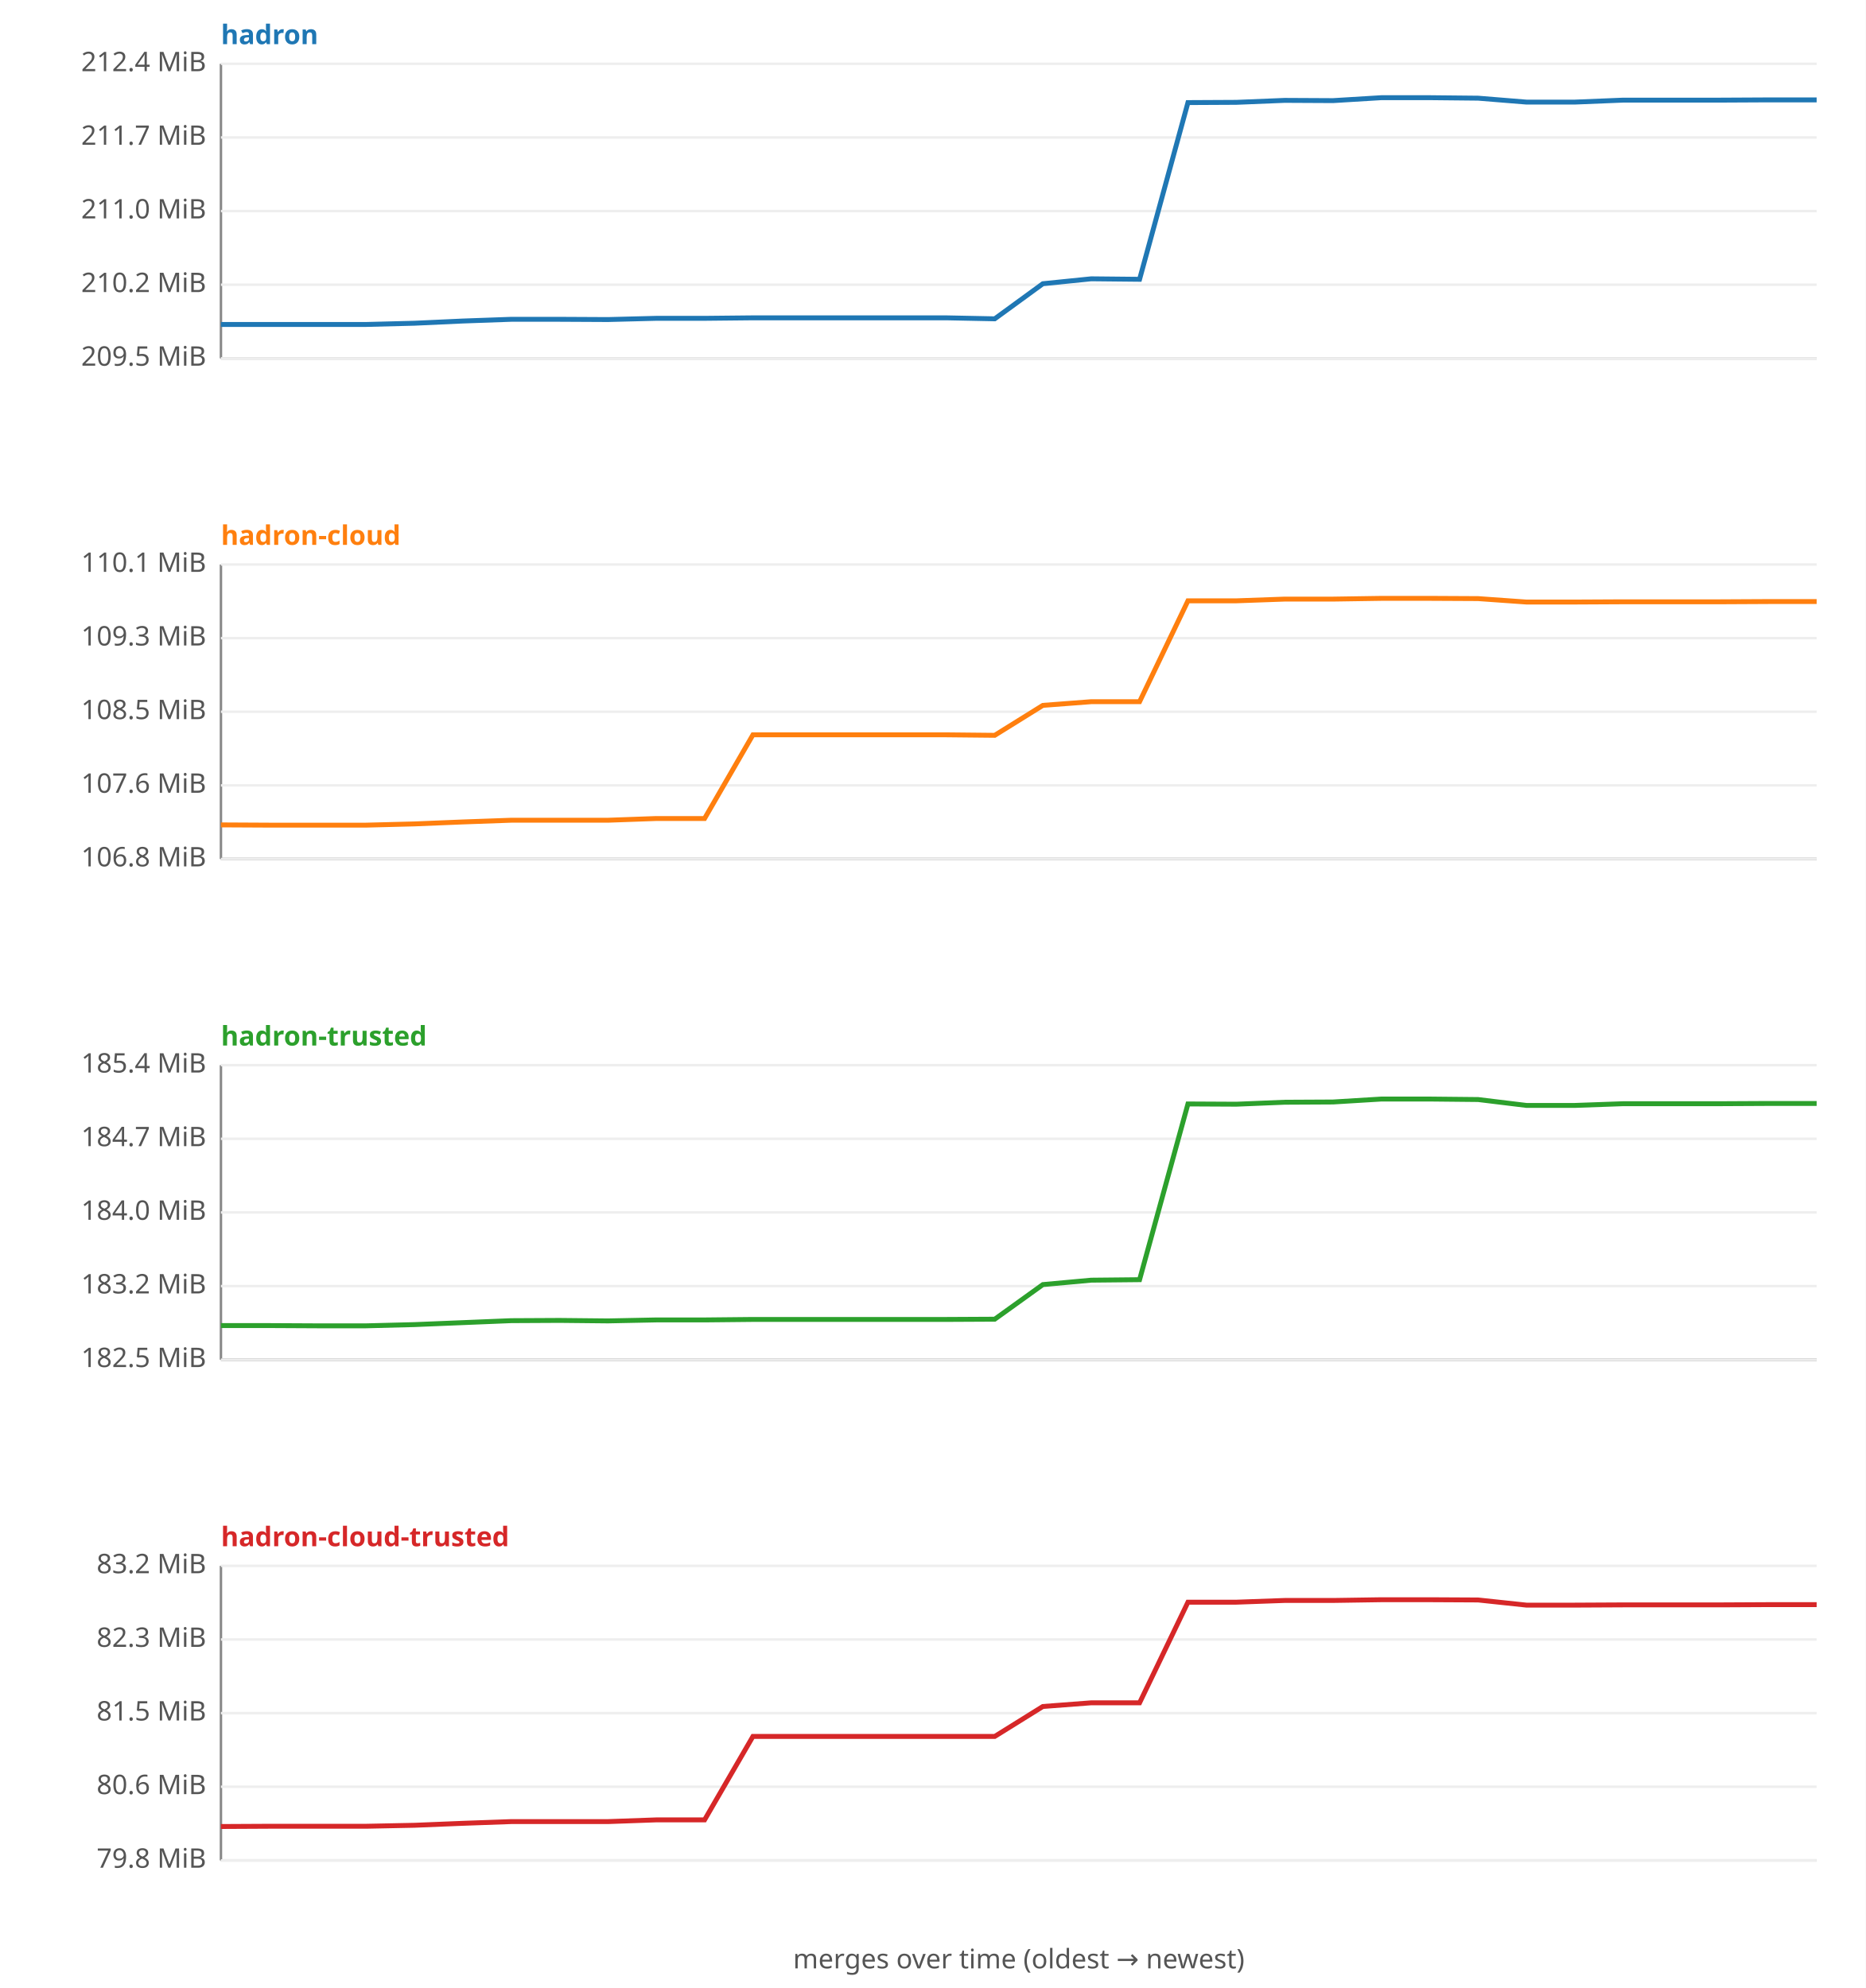
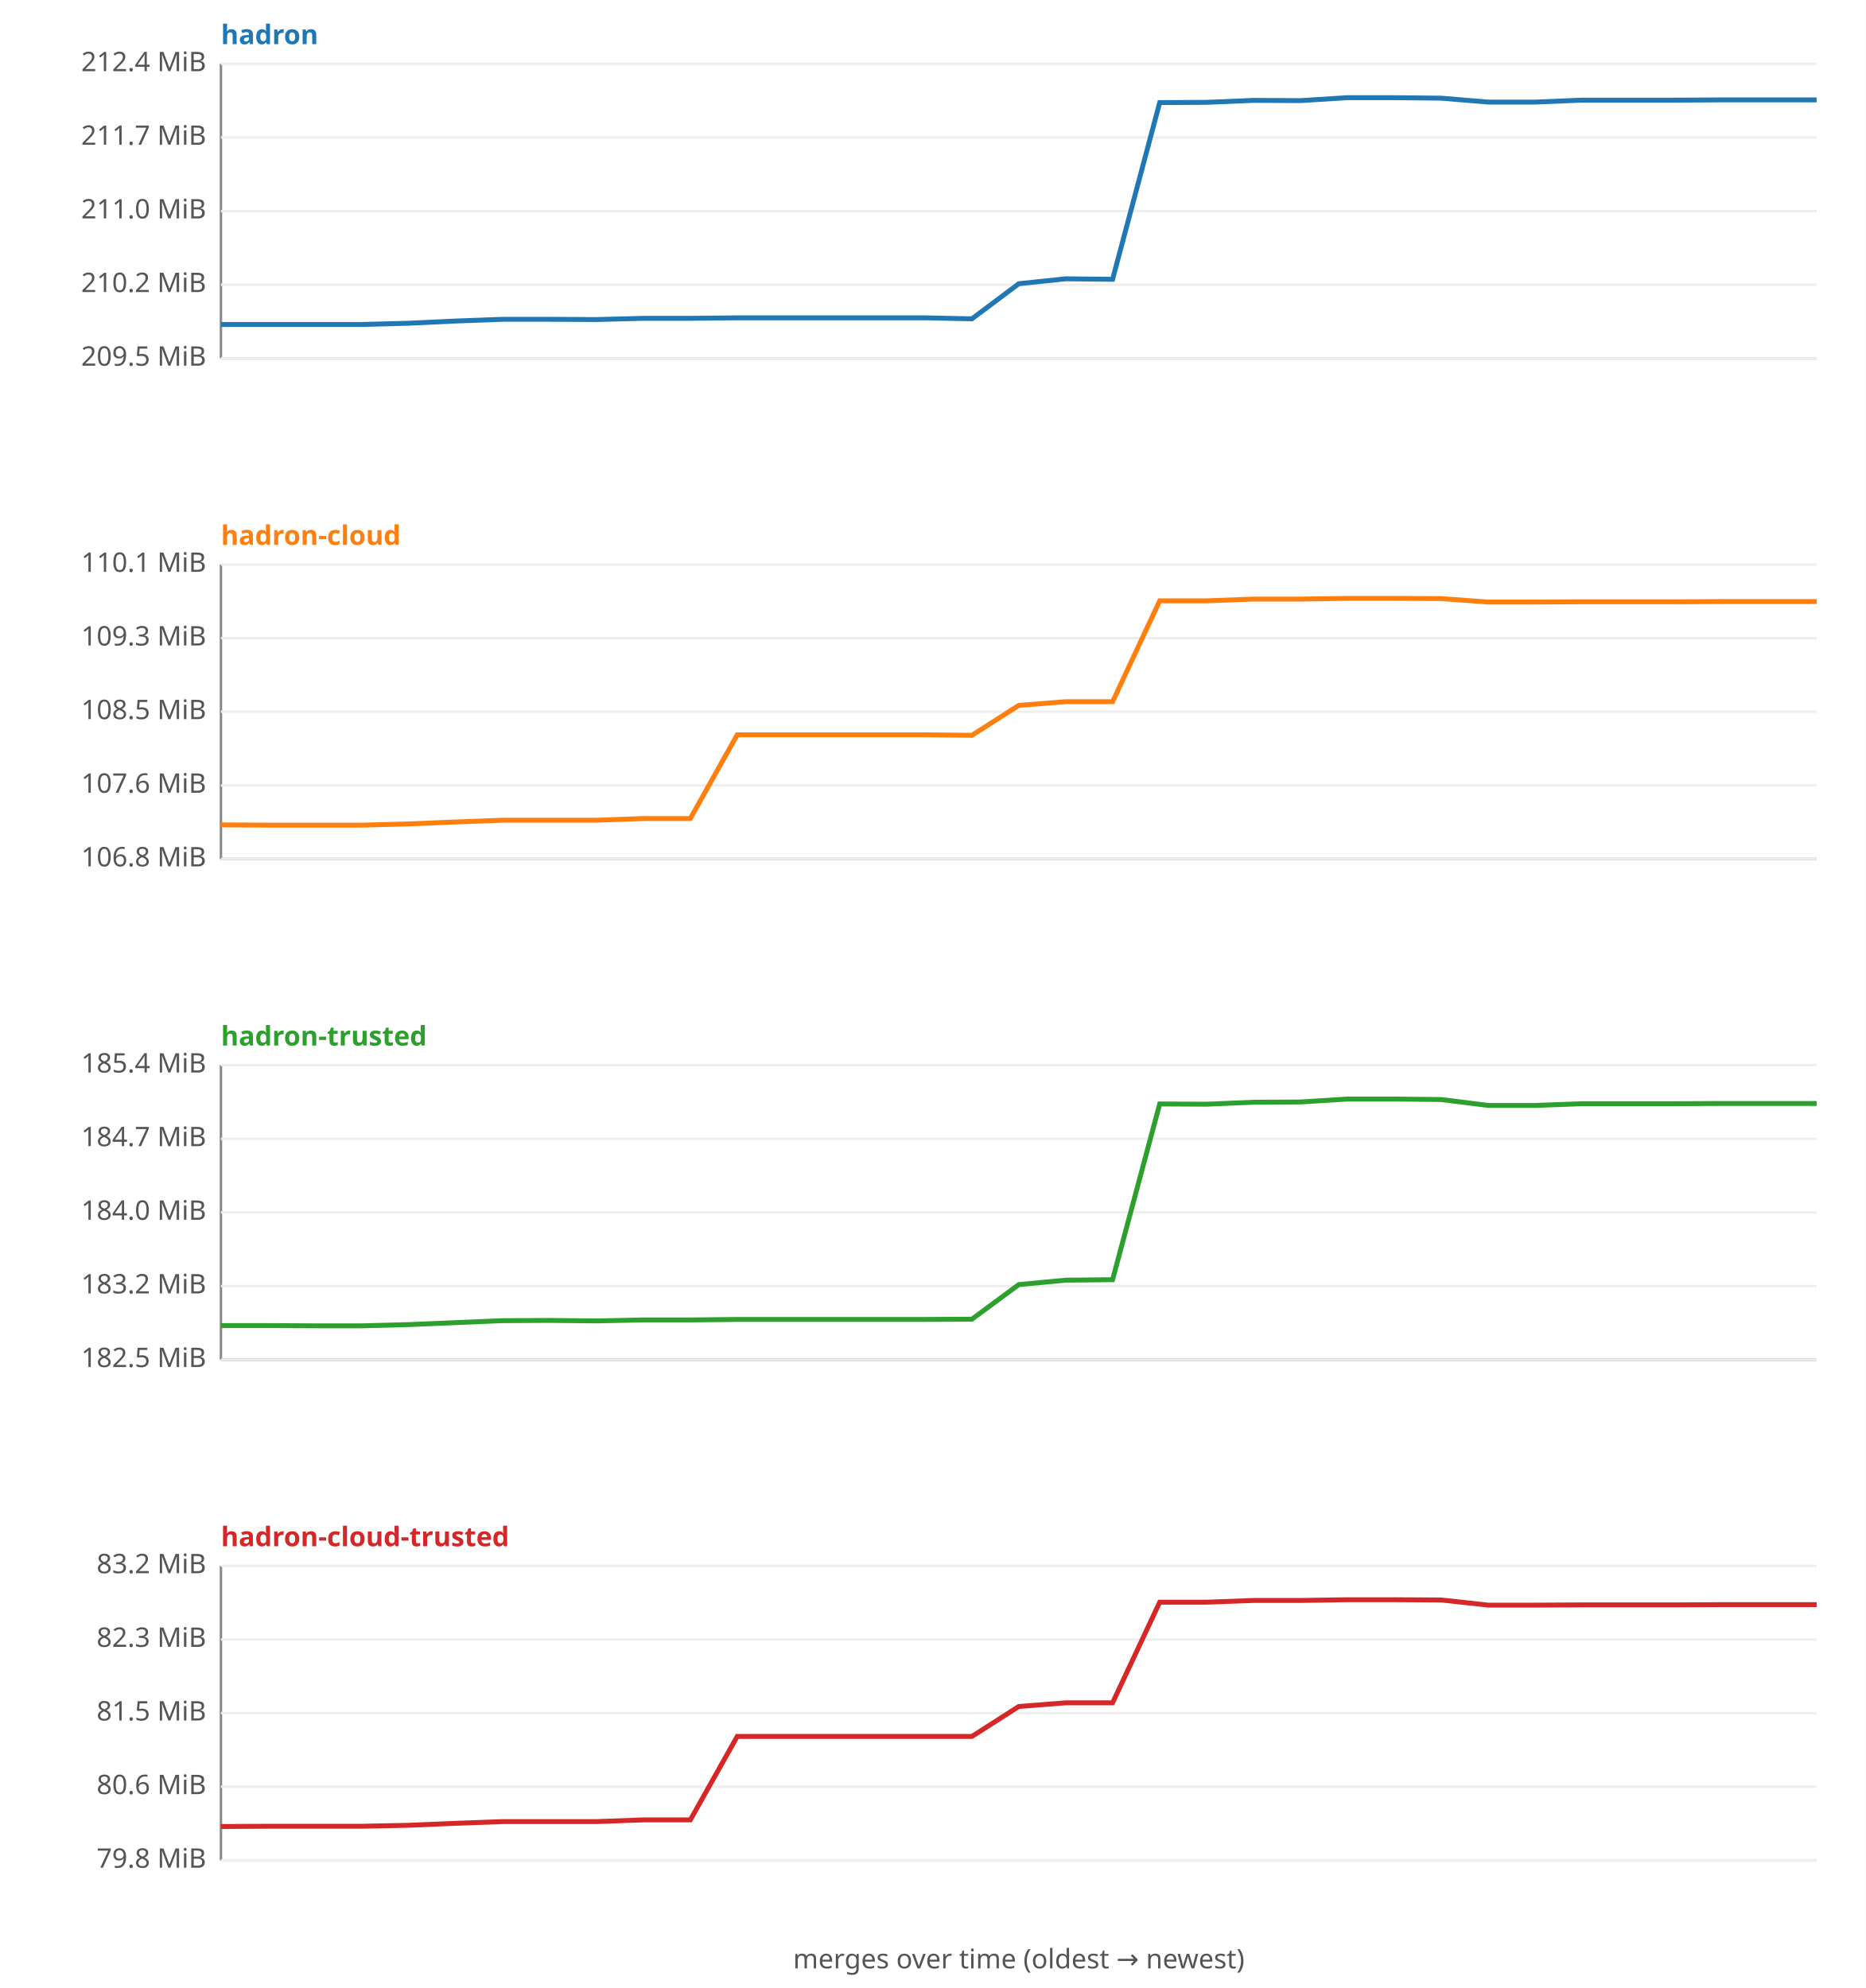
<svg xmlns="http://www.w3.org/2000/svg" width="760" height="810" viewBox="0 0 760 810" font-family="sans-serif" font-size="11">
  <rect width="760" height="810" fill="#ffffff" />
  <text x="90" y="18" fill="#1f77b4" font-weight="bold">hadron</text>
  <line x1="90" y1="26" x2="90" y2="146" stroke="#888" />
  <line x1="90" y1="146" x2="740" y2="146" stroke="#888" />
  <line x1="90" y1="146.0" x2="740" y2="146.0" stroke="#eee" />
  <text x="84" y="149.0" text-anchor="end" fill="#555">209.5 MiB</text>
  <line x1="90" y1="116.0" x2="740" y2="116.0" stroke="#eee" />
  <text x="84" y="119.0" text-anchor="end" fill="#555">210.2 MiB</text>
  <line x1="90" y1="86.0" x2="740" y2="86.0" stroke="#eee" />
  <text x="84" y="89.0" text-anchor="end" fill="#555">211.0 MiB</text>
  <line x1="90" y1="56.0" x2="740" y2="56.0" stroke="#eee" />
  <text x="84" y="59.0" text-anchor="end" fill="#555">211.7 MiB</text>
  <line x1="90" y1="26.0" x2="740" y2="26.0" stroke="#eee" />
  <text x="84" y="29.0" text-anchor="end" fill="#555">212.4 MiB</text>
-   <polyline fill="none" stroke="#1f77b4" stroke-width="2" points="90.0,132.2 109.7,132.2 129.4,132.2 149.1,132.2 168.8,131.7 188.5,130.8 208.2,130.1 227.9,130.1 247.6,130.2 267.3,129.7 287.0,129.7 306.7,129.5 326.4,129.5 346.1,129.5 365.8,129.5 385.5,129.5 405.2,129.9 424.8,115.6 444.5,113.6 464.2,113.8 483.9,41.8 503.6,41.7 523.3,40.9 543.0,41.0 562.7,39.8 582.4,39.8 602.1,40.0 621.8,41.6 641.5,41.6 661.2,40.8 680.9,40.8 700.6,40.8 720.3,40.7 740.0,40.7 " />
+   <polyline fill="none" stroke="#1f77b4" stroke-width="2" points="90.0,132.2 109.1,132.2 128.2,132.2 147.4,132.2 166.5,131.7 185.6,130.8 204.7,130.1 223.8,130.1 242.9,130.2 262.1,129.7 281.2,129.7 300.3,129.5 319.4,129.5 338.5,129.5 357.6,129.5 376.8,129.5 395.9,129.9 415.0,115.6 434.1,113.6 453.2,113.8 472.4,41.8 491.5,41.7 510.6,40.9 529.7,41.0 548.8,39.8 567.9,39.8 587.1,40.0 606.2,41.6 625.3,41.6 644.4,40.8 663.5,40.8 682.6,40.8 701.8,40.7 720.9,40.7 740.0,40.7 " />
  <text x="90" y="222" fill="#ff7f0e" font-weight="bold">hadron-cloud</text>
  <line x1="90" y1="230" x2="90" y2="350" stroke="#888" />
  <line x1="90" y1="350" x2="740" y2="350" stroke="#888" />
  <line x1="90" y1="350.0" x2="740" y2="350.0" stroke="#eee" />
  <text x="84" y="353.0" text-anchor="end" fill="#555">106.8 MiB</text>
  <line x1="90" y1="320.0" x2="740" y2="320.0" stroke="#eee" />
  <text x="84" y="323.0" text-anchor="end" fill="#555">107.6 MiB</text>
  <line x1="90" y1="290.0" x2="740" y2="290.0" stroke="#eee" />
  <text x="84" y="293.0" text-anchor="end" fill="#555">108.5 MiB</text>
  <line x1="90" y1="260.0" x2="740" y2="260.0" stroke="#eee" />
  <text x="84" y="263.0" text-anchor="end" fill="#555">109.3 MiB</text>
  <line x1="90" y1="230.0" x2="740" y2="230.0" stroke="#eee" />
  <text x="84" y="233.0" text-anchor="end" fill="#555">110.1 MiB</text>
-   <polyline fill="none" stroke="#ff7f0e" stroke-width="2" points="90.0,336.1 109.7,336.2 129.4,336.2 149.1,336.2 168.8,335.7 188.5,334.9 208.2,334.2 227.9,334.2 247.6,334.2 267.3,333.5 287.0,333.5 306.7,299.4 326.4,299.4 346.1,299.4 365.8,299.4 385.5,299.4 405.2,299.6 424.8,287.4 444.5,285.9 464.2,285.9 483.9,244.8 503.6,244.8 523.3,244.1 543.0,244.1 562.7,243.8 582.4,243.8 602.1,243.9 621.8,245.3 641.5,245.3 661.2,245.2 680.9,245.2 700.6,245.2 720.3,245.1 740.0,245.1 " />
+   <polyline fill="none" stroke="#ff7f0e" stroke-width="2" points="90.0,336.1 109.1,336.2 128.2,336.2 147.4,336.2 166.5,335.7 185.6,334.9 204.7,334.2 223.8,334.2 242.9,334.2 262.1,333.5 281.2,333.5 300.3,299.4 319.4,299.4 338.5,299.4 357.6,299.4 376.8,299.4 395.9,299.6 415.0,287.4 434.1,285.9 453.2,285.9 472.4,244.8 491.5,244.8 510.6,244.1 529.7,244.1 548.8,243.8 567.9,243.8 587.1,243.9 606.2,245.3 625.3,245.3 644.4,245.2 663.5,245.2 682.6,245.2 701.8,245.1 720.9,245.1 740.0,245.1 " />
  <text x="90" y="426" fill="#2ca02c" font-weight="bold">hadron-trusted</text>
  <line x1="90" y1="434" x2="90" y2="554" stroke="#888" />
  <line x1="90" y1="554" x2="740" y2="554" stroke="#888" />
  <line x1="90" y1="554.0" x2="740" y2="554.0" stroke="#eee" />
  <text x="84" y="557.0" text-anchor="end" fill="#555">182.5 MiB</text>
  <line x1="90" y1="524.0" x2="740" y2="524.0" stroke="#eee" />
  <text x="84" y="527.0" text-anchor="end" fill="#555">183.2 MiB</text>
  <line x1="90" y1="494.0" x2="740" y2="494.0" stroke="#eee" />
  <text x="84" y="497.0" text-anchor="end" fill="#555">184.0 MiB</text>
  <line x1="90" y1="464.0" x2="740" y2="464.0" stroke="#eee" />
  <text x="84" y="467.0" text-anchor="end" fill="#555">184.7 MiB</text>
  <line x1="90" y1="434.0" x2="740" y2="434.0" stroke="#eee" />
  <text x="84" y="437.0" text-anchor="end" fill="#555">185.4 MiB</text>
-   <polyline fill="none" stroke="#2ca02c" stroke-width="2" points="90.0,540.1 109.7,540.1 129.4,540.2 149.1,540.2 168.8,539.7 188.5,538.9 208.2,538.1 227.9,538.0 247.6,538.2 267.3,537.8 287.0,537.8 306.7,537.6 326.4,537.6 346.1,537.6 365.8,537.6 385.5,537.6 405.2,537.5 424.8,523.4 444.5,521.6 464.2,521.4 483.9,449.8 503.6,449.9 523.3,449.1 543.0,449.0 562.7,447.8 582.4,447.8 602.1,448.0 621.8,450.4 641.5,450.4 661.2,449.7 680.9,449.7 700.6,449.7 720.3,449.6 740.0,449.6 " />
+   <polyline fill="none" stroke="#2ca02c" stroke-width="2" points="90.0,540.1 109.1,540.1 128.2,540.2 147.4,540.2 166.5,539.7 185.6,538.9 204.7,538.1 223.8,538.0 242.9,538.2 262.1,537.8 281.2,537.8 300.3,537.6 319.4,537.6 338.5,537.6 357.6,537.6 376.8,537.6 395.9,537.5 415.0,523.4 434.1,521.6 453.2,521.4 472.4,449.8 491.5,449.9 510.6,449.1 529.7,449.0 548.8,447.8 567.9,447.8 587.1,448.0 606.2,450.4 625.3,450.4 644.4,449.7 663.5,449.7 682.6,449.7 701.8,449.6 720.9,449.6 740.0,449.6 " />
  <text x="90" y="630" fill="#d62728" font-weight="bold">hadron-cloud-trusted</text>
  <line x1="90" y1="638" x2="90" y2="758" stroke="#888" />
  <line x1="90" y1="758" x2="740" y2="758" stroke="#888" />
  <line x1="90" y1="758.0" x2="740" y2="758.0" stroke="#eee" />
  <text x="84" y="761.0" text-anchor="end" fill="#555">79.8 MiB</text>
  <line x1="90" y1="728.0" x2="740" y2="728.0" stroke="#eee" />
  <text x="84" y="731.0" text-anchor="end" fill="#555">80.6 MiB</text>
  <line x1="90" y1="698.0" x2="740" y2="698.0" stroke="#eee" />
  <text x="84" y="701.0" text-anchor="end" fill="#555">81.5 MiB</text>
  <line x1="90" y1="668.0" x2="740" y2="668.0" stroke="#eee" />
  <text x="84" y="671.0" text-anchor="end" fill="#555">82.3 MiB</text>
  <line x1="90" y1="638.0" x2="740" y2="638.0" stroke="#eee" />
  <text x="84" y="641.0" text-anchor="end" fill="#555">83.2 MiB</text>
-   <polyline fill="none" stroke="#d62728" stroke-width="2" points="90.0,744.2 109.7,744.1 129.4,744.1 149.1,744.1 168.8,743.7 188.5,742.9 208.2,742.2 227.9,742.2 247.6,742.2 267.3,741.5 287.0,741.5 306.7,707.5 326.4,707.5 346.1,707.5 365.8,707.5 385.5,707.5 405.2,707.5 424.8,695.3 444.5,693.8 464.2,693.8 483.9,652.8 503.6,652.8 523.3,652.1 543.0,652.1 562.7,651.8 582.4,651.8 602.1,651.9 621.8,654.0 641.5,654.0 661.2,653.9 680.9,653.9 700.6,653.9 720.3,653.8 740.0,653.8 " />
+   <polyline fill="none" stroke="#d62728" stroke-width="2" points="90.0,744.2 109.1,744.1 128.2,744.1 147.4,744.1 166.5,743.7 185.6,742.9 204.7,742.2 223.8,742.2 242.9,742.2 262.1,741.5 281.2,741.5 300.3,707.5 319.4,707.5 338.5,707.5 357.6,707.5 376.8,707.5 395.9,707.5 415.0,695.3 434.1,693.8 453.2,693.8 472.4,652.8 491.5,652.8 510.6,652.1 529.7,652.1 548.8,651.8 567.9,651.8 587.1,651.9 606.2,654.0 625.3,654.0 644.4,653.9 663.5,653.9 682.6,653.9 701.8,653.8 720.9,653.8 740.0,653.8 " />
  <text x="415" y="802" text-anchor="middle" fill="#555">merges over time (oldest → newest)</text>
</svg>
